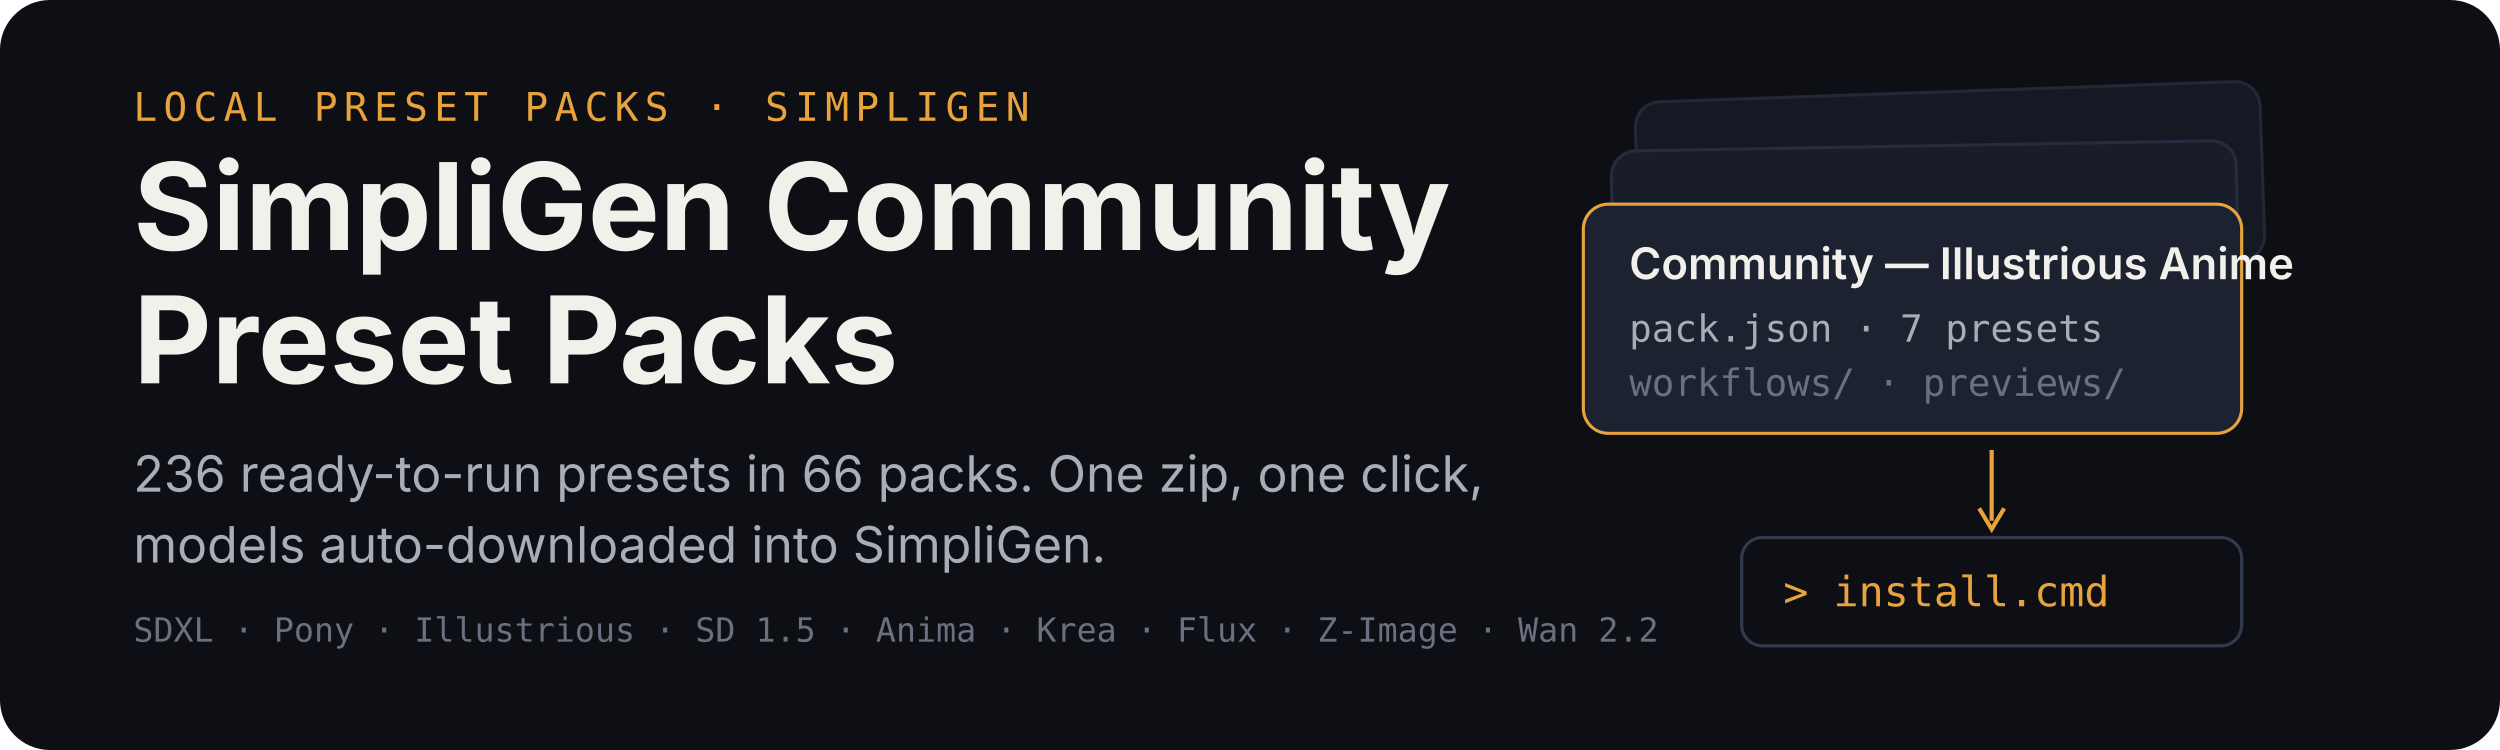
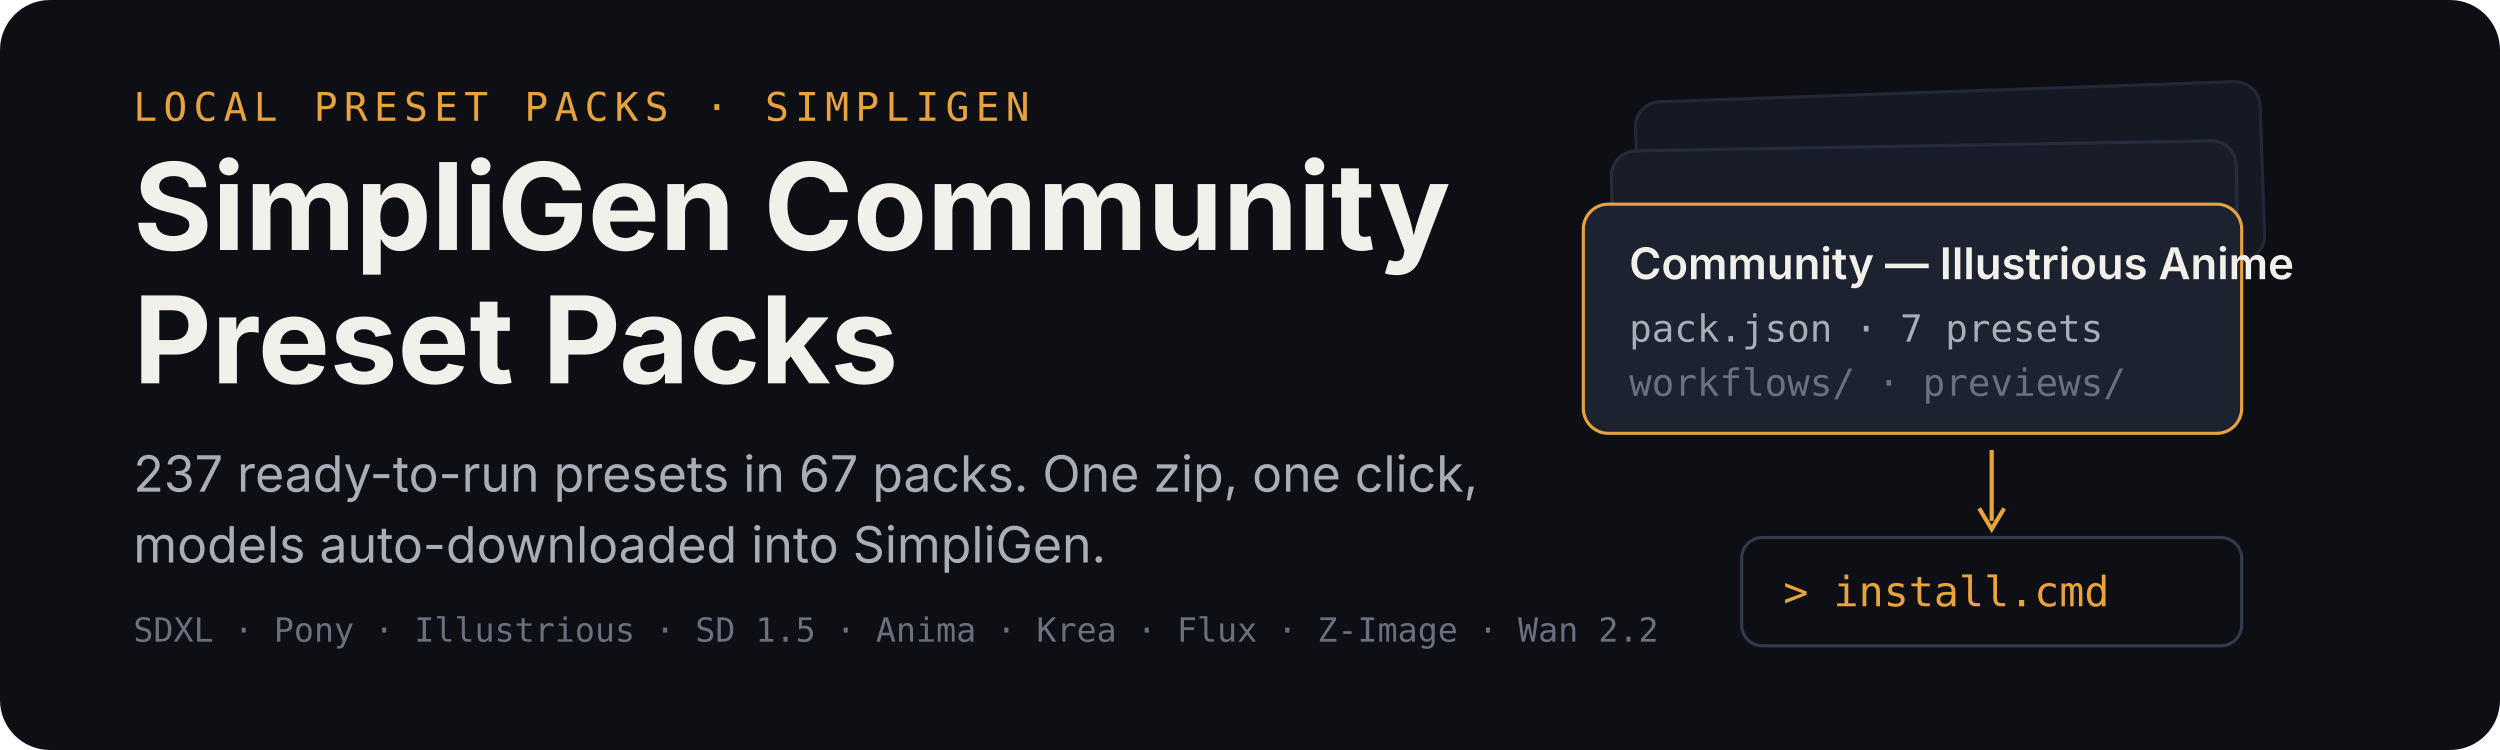
<svg xmlns="http://www.w3.org/2000/svg" width="1200" height="360" viewBox="0 0 1200 360" role="img" aria-labelledby="title desc">
  <rect width="1200" height="360" rx="24" fill="#0d0f14" />
  <g transform="translate(64 58)">
    <text x="0" y="0" font-family="ui-monospace,SFMono-Regular,Menlo,monospace" font-size="19" letter-spacing="3" fill="#e8a33d">LOCAL PRESET PACKS · SIMPLIGEN</text>
    <text x="0" y="62" font-family="-apple-system,BlinkMacSystemFont,'Segoe UI',sans-serif" font-size="58" font-weight="700" fill="#f2f0ea">SimpliGen Community</text>
    <text x="0" y="126" font-family="-apple-system,BlinkMacSystemFont,'Segoe UI',sans-serif" font-size="58" font-weight="700" fill="#f2f0ea">Preset Packs</text>
-     <text x="0" y="178" font-family="-apple-system,BlinkMacSystemFont,'Segoe UI',sans-serif" font-size="24" fill="#a9adb8">236 ready-to-run presets in 66 packs. One zip, one click,</text>
+     <text x="0" y="178" font-family="-apple-system,BlinkMacSystemFont,'Segoe UI',sans-serif" font-size="24" fill="#a9adb8">237 ready-to-run presets in 67 packs. One zip, one click,</text>
    <text x="0" y="212" font-family="-apple-system,BlinkMacSystemFont,'Segoe UI',sans-serif" font-size="24" fill="#a9adb8">models auto-downloaded into SimpliGen.</text>
    <text x="0" y="250" font-family="ui-monospace,SFMono-Regular,Menlo,monospace" font-size="16" fill="#6b7080">SDXL · Pony · Illustrious · SD 1.5 · Anima · Krea · Flux · Z-Image · Wan 2.2</text>
  </g>
  <g transform="translate(760 44)">
    <rect x="26" y="0" width="300" height="86" rx="12" fill="#151923" stroke="#232838" stroke-width="1.5" transform="rotate(-2 176 43)" />
    <rect x="14" y="26" width="300" height="86" rx="12" fill="#181d29" stroke="#262c3e" stroke-width="1.5" transform="rotate(-1 164 69)" />
    <g transform="translate(0 54)">
      <rect width="316" height="110" rx="12" fill="#1c2230" stroke="#e8a33d" stroke-width="1.5" />
      <text x="22" y="36" font-family="-apple-system,BlinkMacSystemFont,'Segoe UI',sans-serif" font-size="21" font-weight="600" fill="#f2f0ea">Community — Illustrious Anime</text>
      <text x="22" y="66" font-family="ui-monospace,SFMono-Regular,Menlo,monospace" font-size="18" fill="#a9adb8">pack.json · 7 presets</text>
      <text x="22" y="92" font-family="ui-monospace,SFMono-Regular,Menlo,monospace" font-size="18" fill="#6b7080">workflows/ · previews/</text>
    </g>
    <path d="M196 172 v34" stroke="#e8a33d" stroke-width="2" fill="none" />
    <path d="M190 200 l6 10 l6 -10" stroke="#e8a33d" stroke-width="2" fill="none" />
    <g transform="translate(76 214)">
      <rect width="240" height="52" rx="10" fill="#0d0f14" stroke="#333a4d" stroke-width="1.5" />
      <text x="20" y="33" font-family="ui-monospace,SFMono-Regular,Menlo,monospace" font-size="20" fill="#e8a33d">&gt; install.cmd</text>
    </g>
  </g>
</svg>
